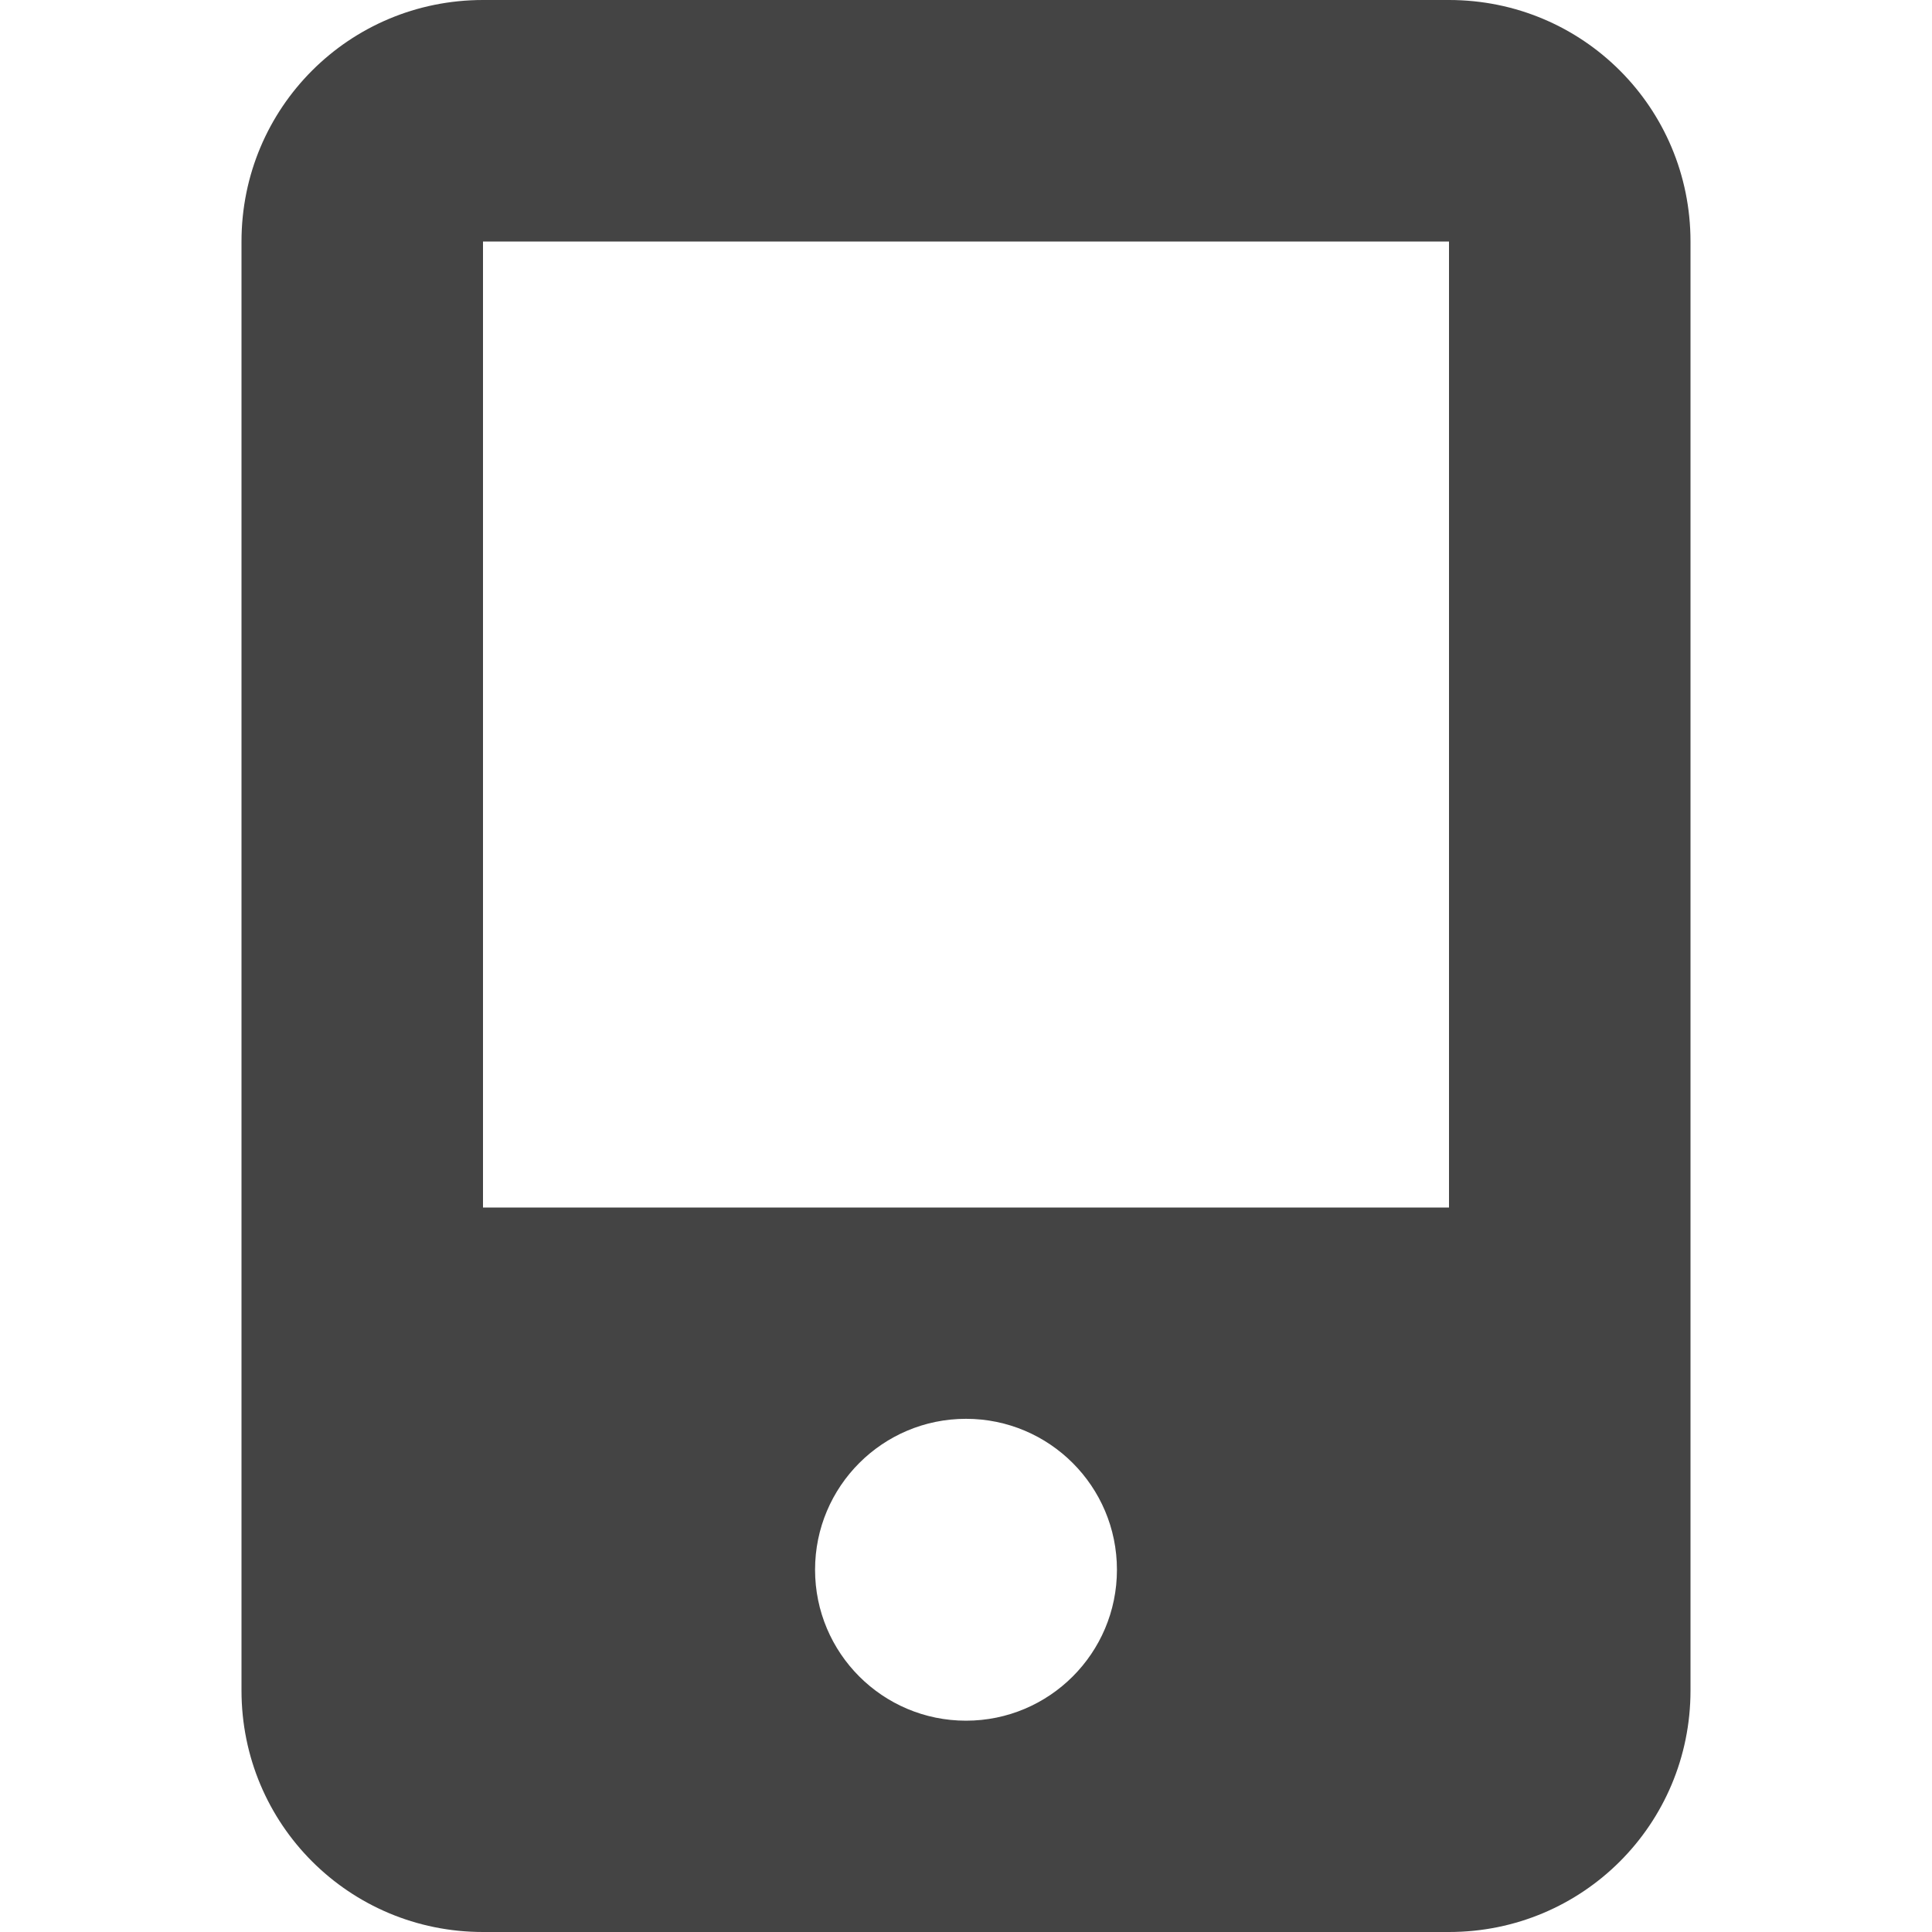
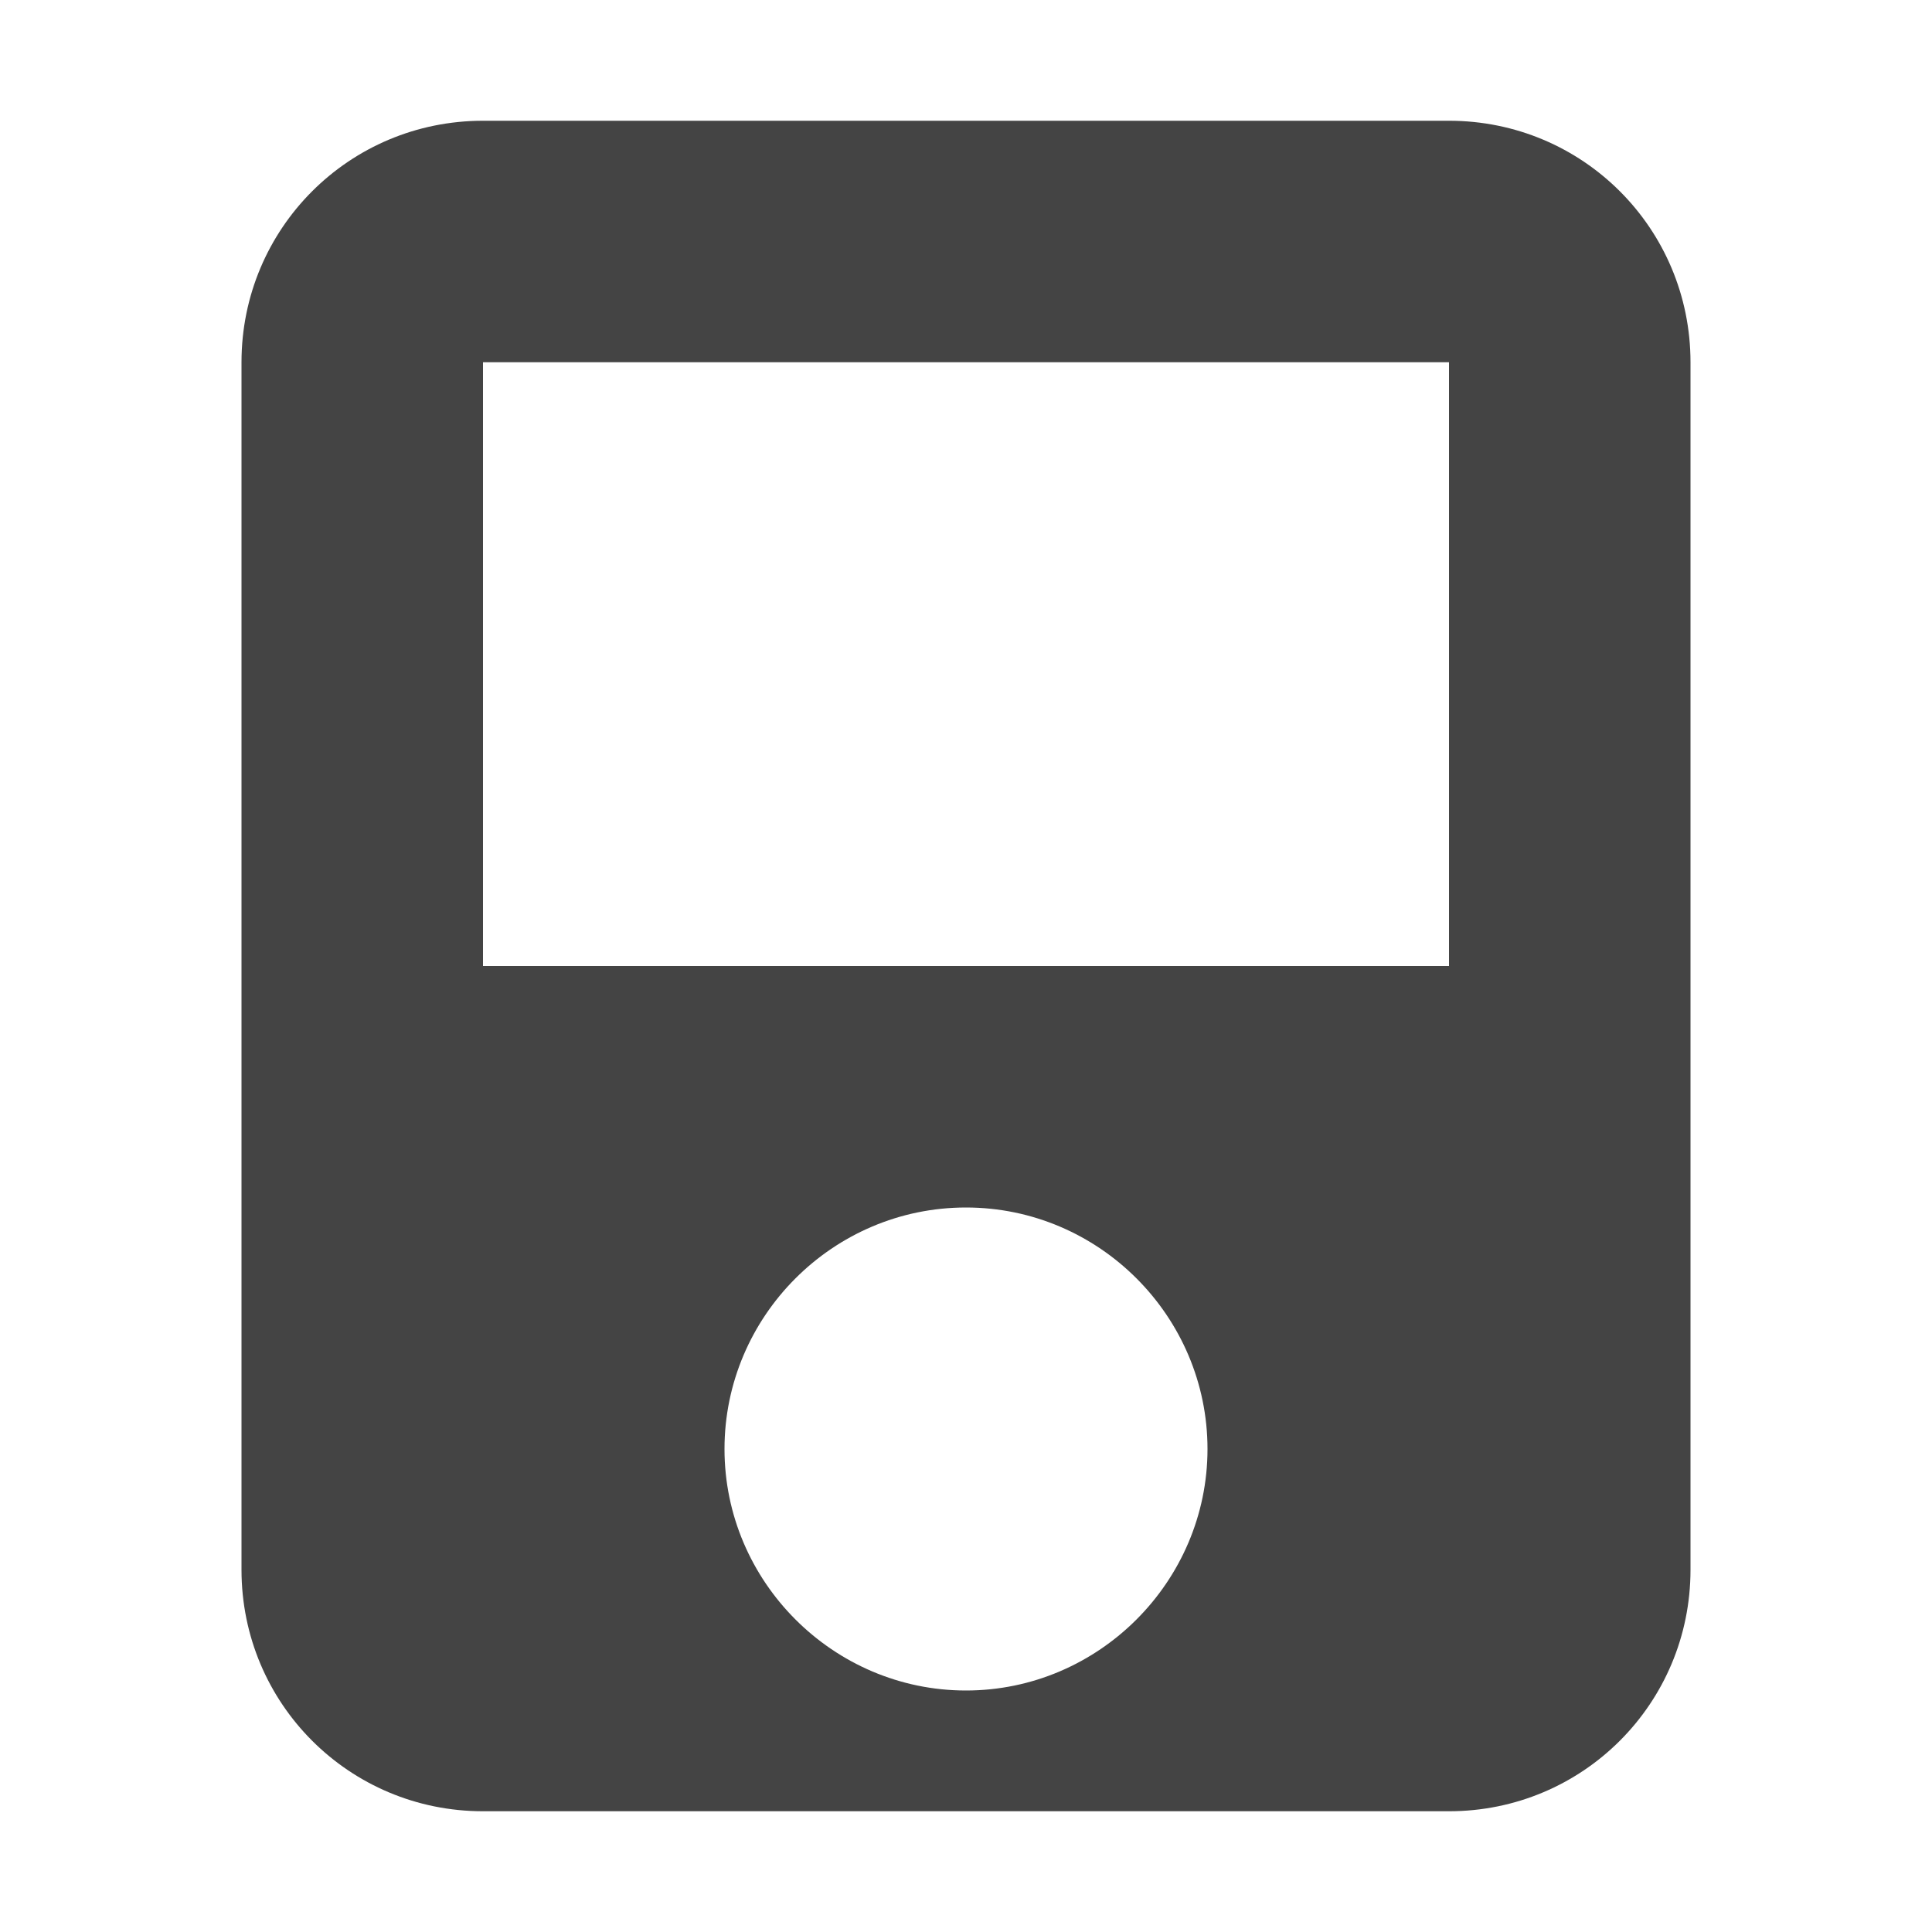
<svg xmlns="http://www.w3.org/2000/svg" width="16" height="16" version="1.1">
  <defs>
    <style id="current-color-scheme" type="text/css">
   .ColorScheme-Text { color:#444444; } .ColorScheme-Highlight { color:#4285f4; } .ColorScheme-NeutralText { color:#ff9800; } .ColorScheme-PositiveText { color:#4caf50; } .ColorScheme-NegativeText { color:#f44336; }
  </style>
  </defs>
-   <path style="fill:currentColor" class="ColorScheme-Text" d="M 4,0 C 2.892,0 2,0.892 2,2 V 14 C 2,15.108 2.892,16 4,16 H 12 C 13.108,16 14,15.108 14,14 V 2 C 14,0.892 13.108,0 12,0 Z M 4,2 H 12 V 10 H 4 Z M 8,11.75 A 1.25,1.25 0 0 1 9.25,13 1.25,1.25 0 0 1 8,14.25 1.25,1.25 0 0 1 6.75,13 1.25,1.25 0 0 1 8,11.75 Z" />
+   <path class="ColorScheme-Text" d="m4 1c-1.108 0-2 0.892-2 2v10c0 1.108 0.892 2 2 2h8c1.108 0 2-0.892 2-2v-10c0-1.108-0.892-2-2-2zm0 2h8v5h-8zm4 7c1.102 0 2 0.902 2 2s-0.901 2-2 2-2-0.901-2-2 0.898-2 2-2z" style="fill:currentColor" />
</svg>
